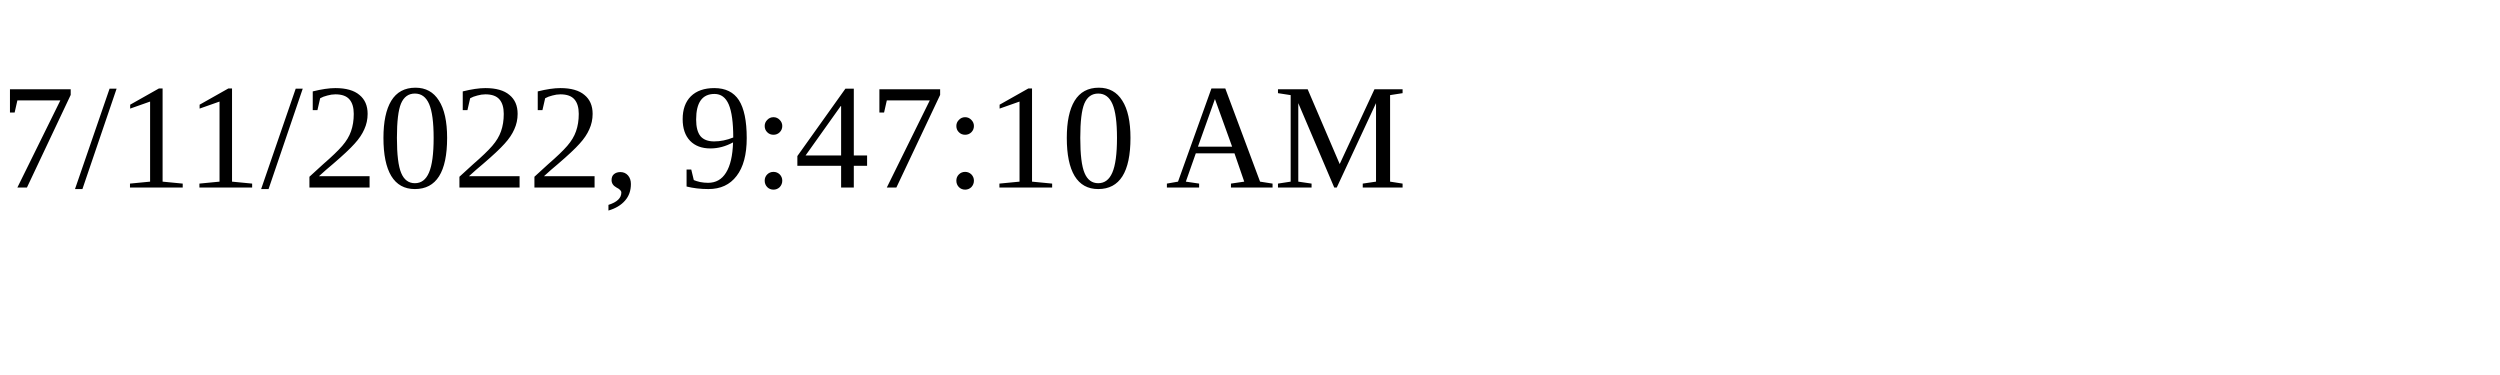
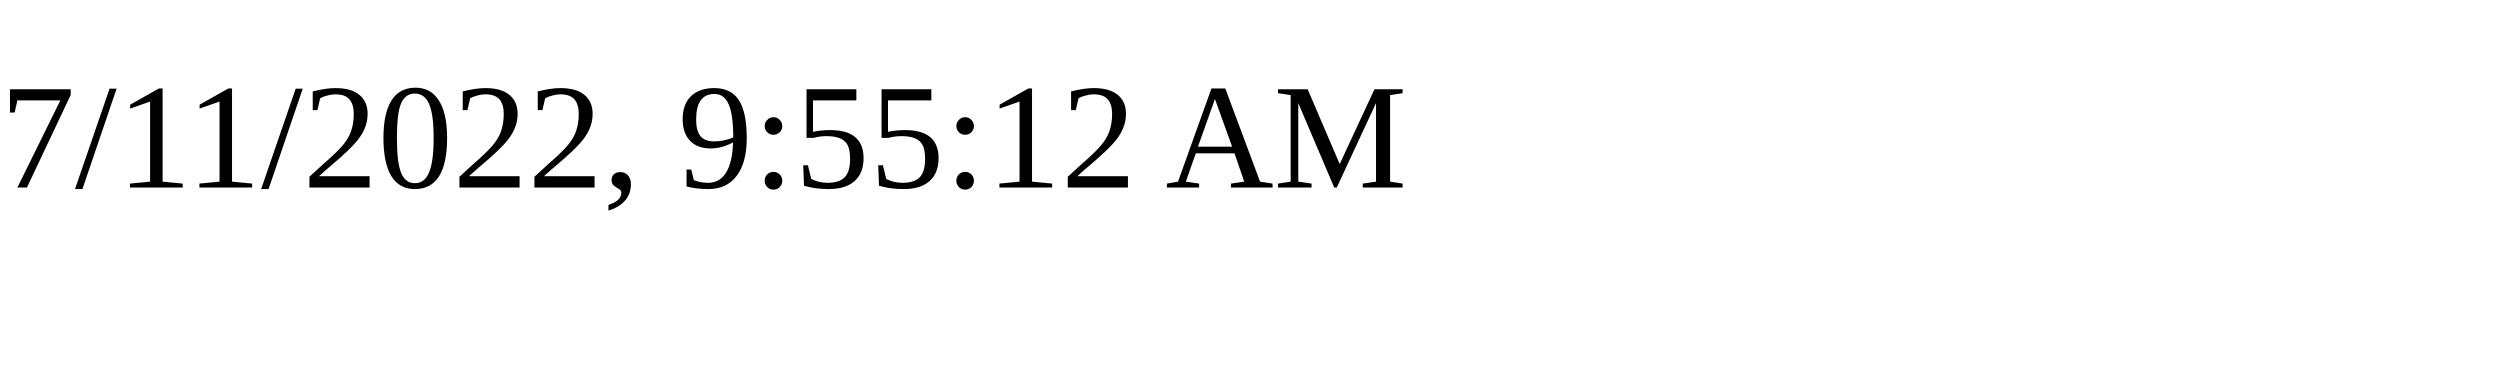
<svg xmlns="http://www.w3.org/2000/svg" height="30" width="200">
-   <text x="0" y="15">7/11/2022, 9:47:10 AM</text>
+   <text x="0" y="15">7/11/2022, 9:55:12 AM</text>
</svg>
